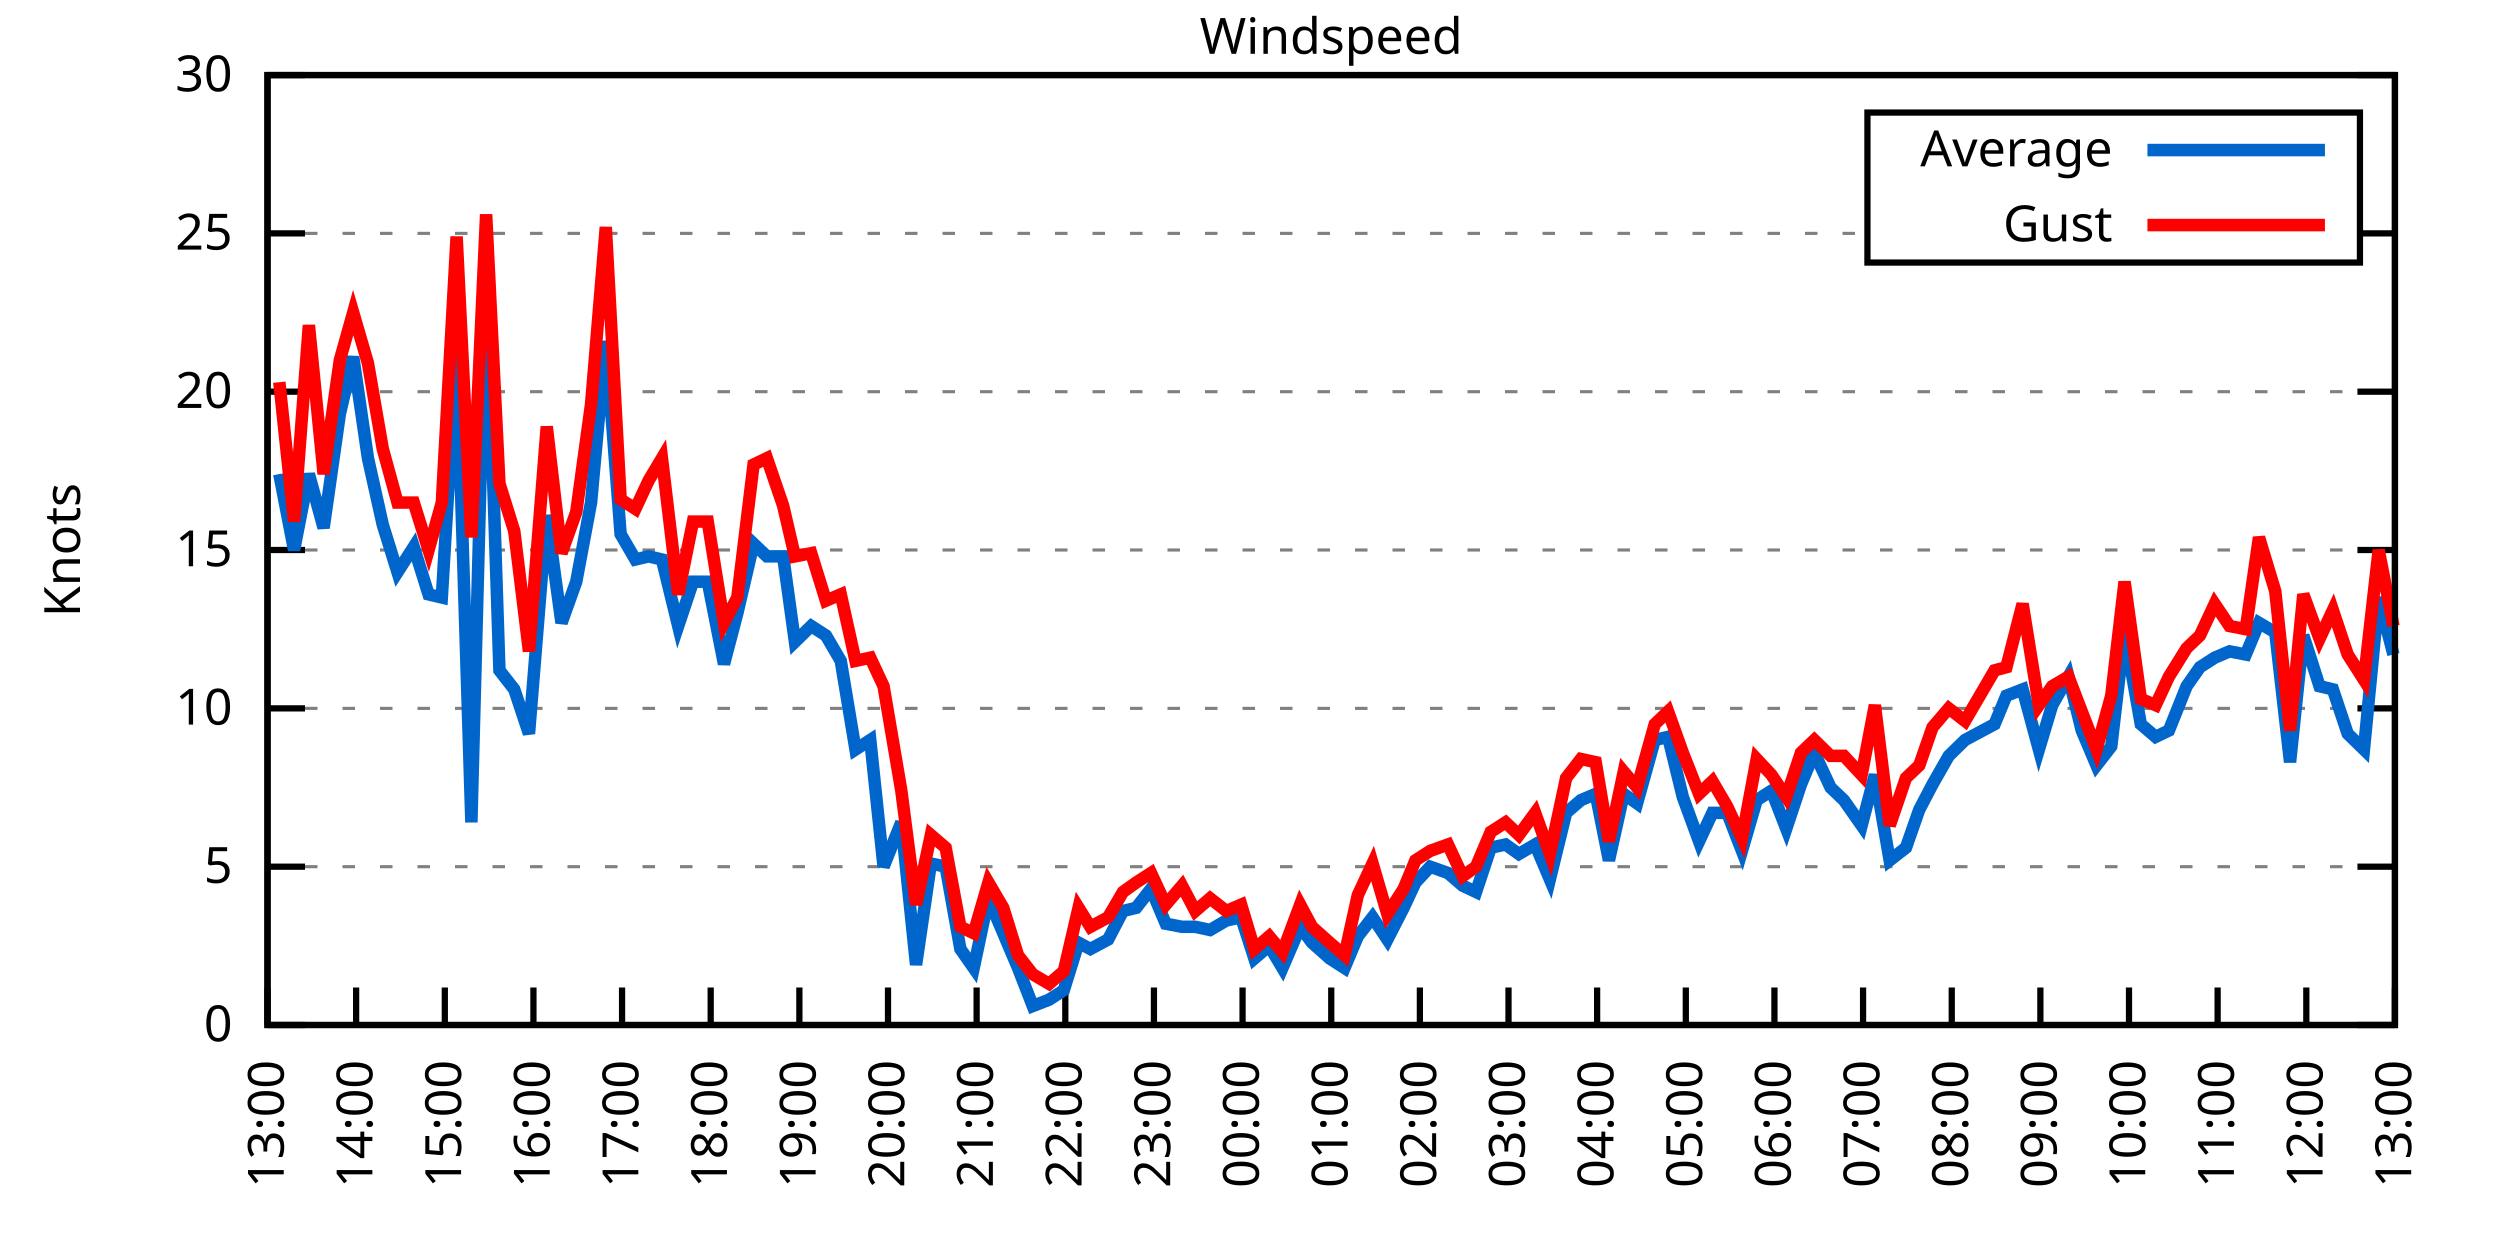
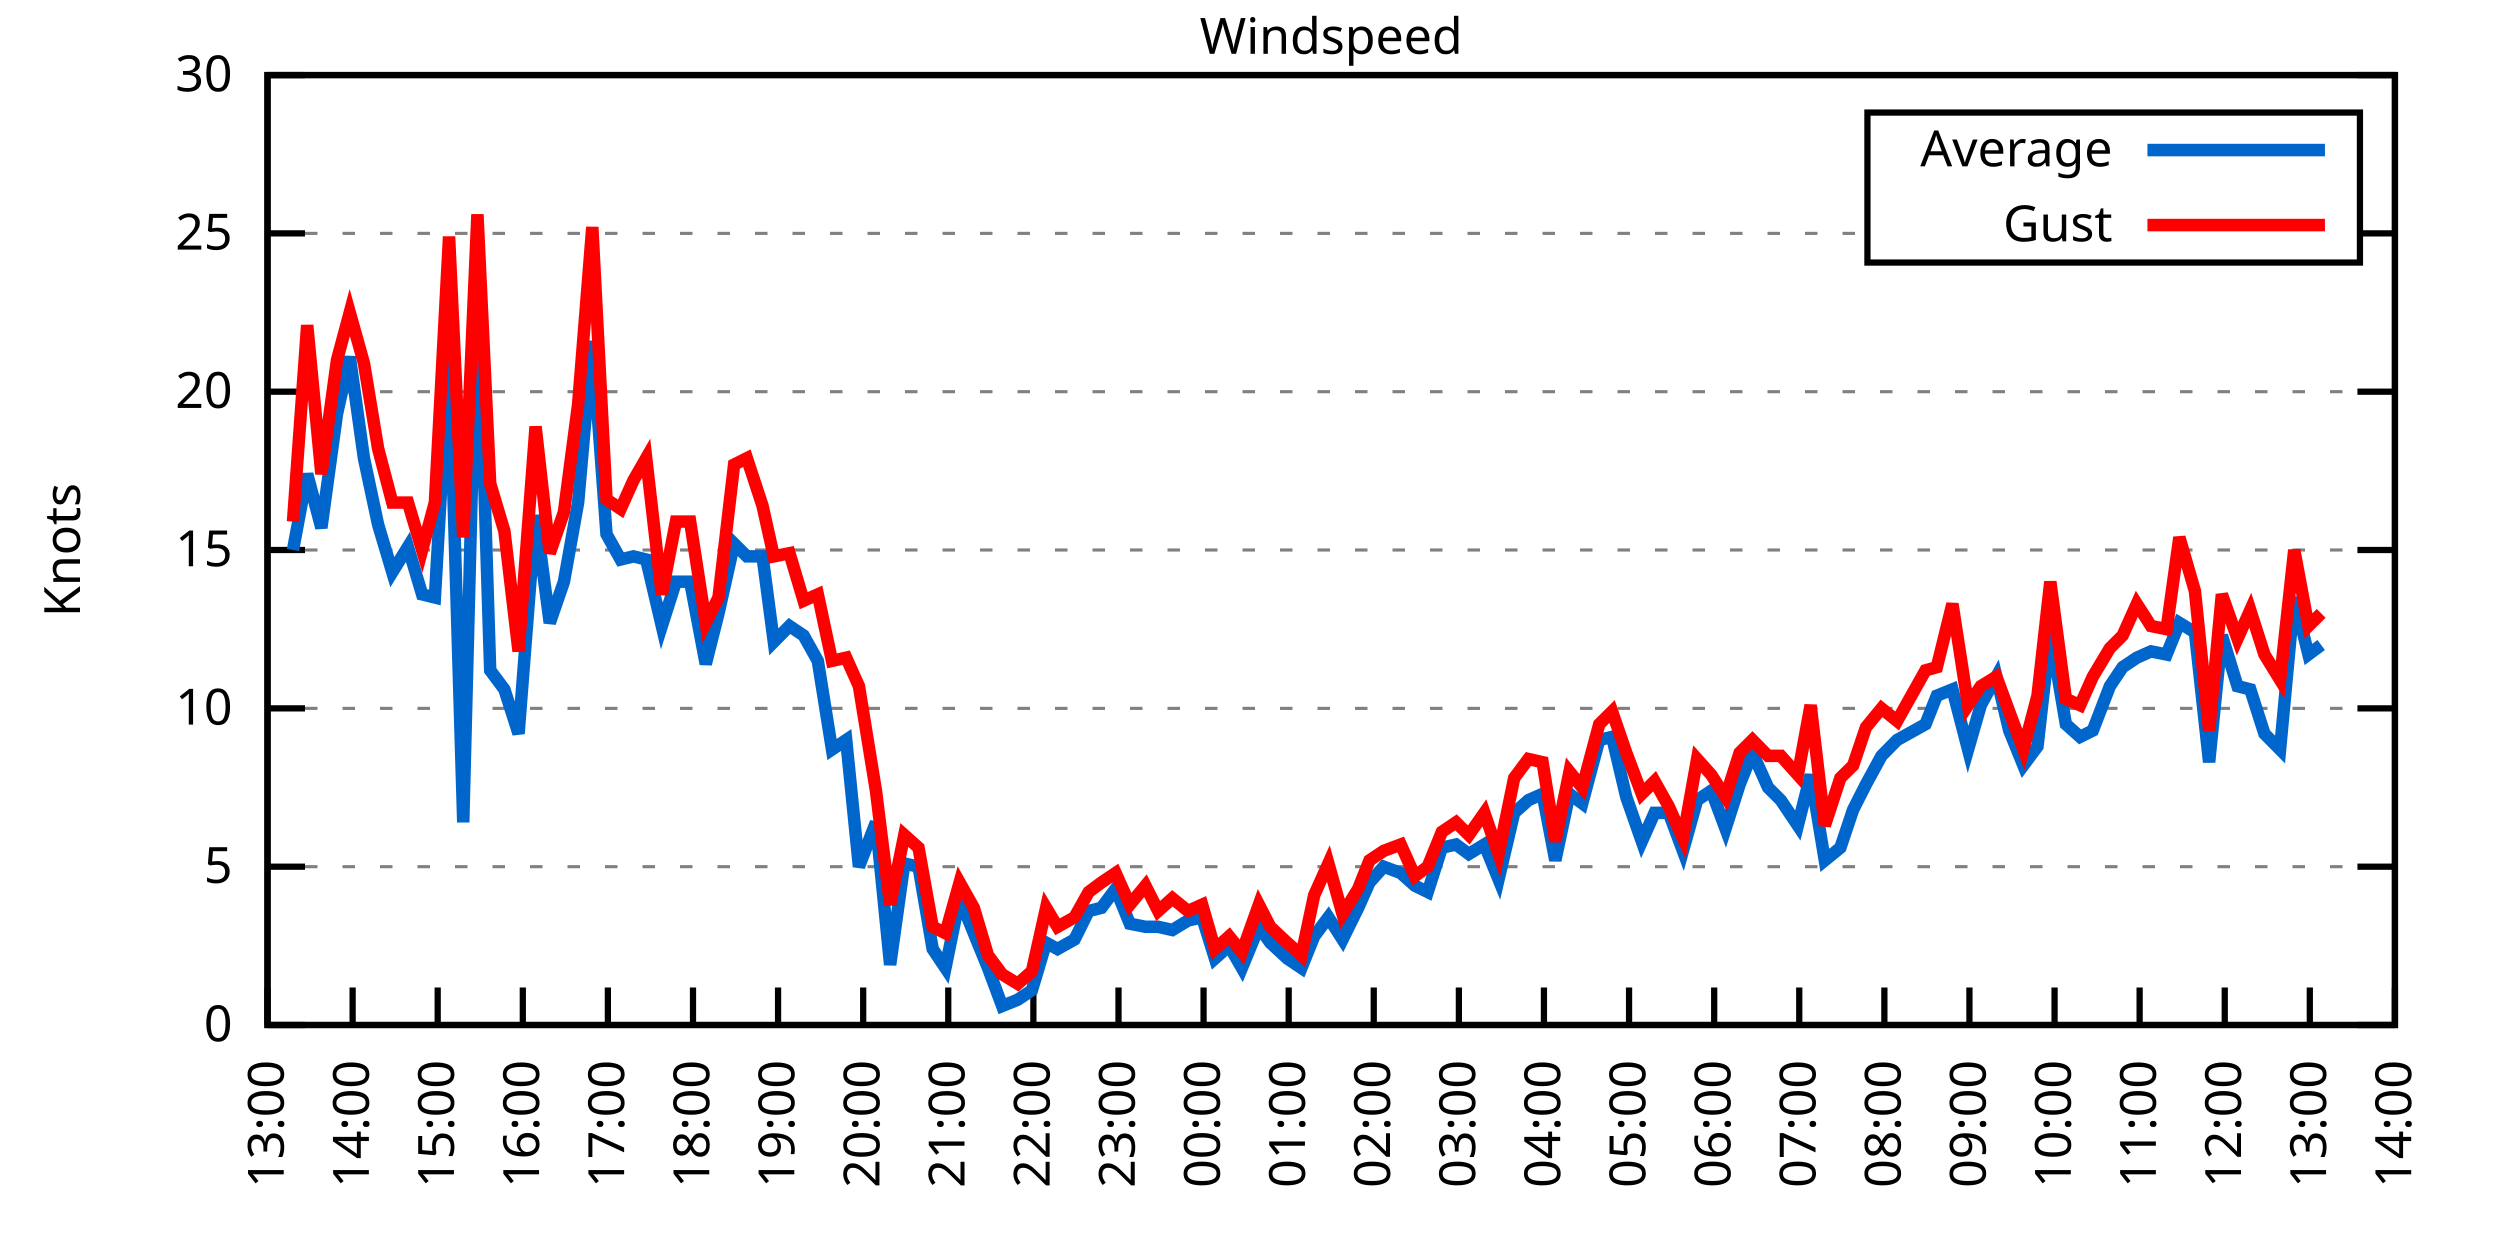
<svg xmlns="http://www.w3.org/2000/svg" xmlns:xlink="http://www.w3.org/1999/xlink" width="400" height="200" viewBox="0 0 400 200">
  <g id="gnuplot_canvas">
    <rect x="0" y="0" width="400" height="200" fill="none" />
    <defs>
      <circle id="gpDot" r="0.5" stroke-width="0.5" stroke="currentColor" />
      <path id="gpPt0" stroke-width="0.333" stroke="currentColor" d="M-1,0 h2 M0,-1 v2" />
      <path id="gpPt1" stroke-width="0.333" stroke="currentColor" d="M-1,-1 L1,1 M1,-1 L-1,1" />
      <path id="gpPt2" stroke-width="0.333" stroke="currentColor" d="M-1,0 L1,0 M0,-1 L0,1 M-1,-1 L1,1 M-1,1 L1,-1" />
      <rect id="gpPt3" stroke-width="0.333" stroke="currentColor" x="-1" y="-1" width="2" height="2" />
      <rect id="gpPt4" stroke-width="0.333" stroke="currentColor" fill="currentColor" x="-1" y="-1" width="2" height="2" />
      <circle id="gpPt5" stroke-width="0.333" stroke="currentColor" cx="0" cy="0" r="1" />
      <use xlink:href="#gpPt5" id="gpPt6" fill="currentColor" stroke="none" />
      <path id="gpPt7" stroke-width="0.333" stroke="currentColor" d="M0,-1.33 L-1.33,0.67 L1.33,0.67 z" />
      <use xlink:href="#gpPt7" id="gpPt8" fill="currentColor" stroke="none" />
      <use xlink:href="#gpPt7" id="gpPt9" stroke="currentColor" transform="rotate(180)" />
      <use xlink:href="#gpPt9" id="gpPt10" fill="currentColor" stroke="none" />
      <use xlink:href="#gpPt3" id="gpPt11" stroke="currentColor" transform="rotate(45)" />
      <use xlink:href="#gpPt11" id="gpPt12" fill="currentColor" stroke="none" />
      <path id="gpPt13" stroke-width="0.333" stroke="currentColor" d="M0,1.330 L1.265,0.411 L0.782,-1.067 L-0.782,-1.076 L-1.265,0.411 z" />
      <use xlink:href="#gpPt13" id="gpPt14" fill="currentColor" stroke="none" />
      <filter id="textbox" filterUnits="objectBoundingBox" x="0" y="0" height="1" width="1">
        <feFlood flood-color="white" flood-opacity="1" result="bgnd" />
        <feComposite in="SourceGraphic" in2="bgnd" operator="atop" />
      </filter>
      <filter id="greybox" filterUnits="objectBoundingBox" x="0" y="0" height="1" width="1">
        <feFlood flood-color="lightgrey" flood-opacity="1" result="grey" />
        <feComposite in="SourceGraphic" in2="grey" operator="atop" />
      </filter>
    </defs>
    <g fill="none" color="white" stroke="currentColor" stroke-width="1.00" stroke-linecap="butt" stroke-linejoin="miter">
</g>
    <g fill="none" color="black" stroke="currentColor" stroke-width="1.00" stroke-linecap="butt" stroke-linejoin="miter">
      <g stroke="none" shape-rendering="crispEdges">
        <polygon fill="rgb(255, 255, 255)" points="42.80,164.00 383.18,164.00 383.18,12.02 42.80,12.02 " />
      </g>
    </g>
    <g fill="none" color="black" stroke="currentColor" stroke-width="1.00" stroke-linecap="butt" stroke-linejoin="miter">
</g>
    <g fill="none" color="black" stroke="black" stroke-width="0.50" stroke-linecap="butt" stroke-linejoin="miter">
</g>
    <g fill="none" color="gray" stroke="currentColor" stroke-width="0.50" stroke-linecap="butt" stroke-linejoin="miter">
      <path stroke="gray" stroke-dasharray="2,4" class="gridline" d="M42.80,164.00 L383.19,164.00  " />
    </g>
    <g fill="none" color="gray" stroke="gray" stroke-width="1.00" stroke-linecap="butt" stroke-linejoin="miter">
</g>
    <g fill="none" color="black" stroke="currentColor" stroke-width="1.00" stroke-linecap="butt" stroke-linejoin="miter">
      <path stroke="black" d="M42.80,164.00 L48.80,164.00 M383.19,164.00 L377.19,164.00  " />
      <g transform="translate(37.20,166.60)" stroke="none" fill="black" font-family="Sans" font-size="8.00" text-anchor="end">
        <text>
          <tspan font-family="Sans"> 0</tspan>
        </text>
      </g>
    </g>
    <g fill="none" color="black" stroke="currentColor" stroke-width="1.00" stroke-linecap="butt" stroke-linejoin="miter">
</g>
    <g fill="none" color="black" stroke="black" stroke-width="0.50" stroke-linecap="butt" stroke-linejoin="miter">
</g>
    <g fill="none" color="gray" stroke="currentColor" stroke-width="0.50" stroke-linecap="butt" stroke-linejoin="miter">
      <path stroke="gray" stroke-dasharray="2,4" class="gridline" d="M42.80,138.67 L383.19,138.67  " />
    </g>
    <g fill="none" color="gray" stroke="gray" stroke-width="1.00" stroke-linecap="butt" stroke-linejoin="miter">
</g>
    <g fill="none" color="black" stroke="currentColor" stroke-width="1.00" stroke-linecap="butt" stroke-linejoin="miter">
      <path stroke="black" d="M42.80,138.67 L48.80,138.67 M383.19,138.67 L377.19,138.67  " />
      <g transform="translate(37.20,141.27)" stroke="none" fill="black" font-family="Sans" font-size="8.00" text-anchor="end">
        <text>
          <tspan font-family="Sans"> 5</tspan>
        </text>
      </g>
    </g>
    <g fill="none" color="black" stroke="currentColor" stroke-width="1.00" stroke-linecap="butt" stroke-linejoin="miter">
</g>
    <g fill="none" color="black" stroke="black" stroke-width="0.50" stroke-linecap="butt" stroke-linejoin="miter">
</g>
    <g fill="none" color="gray" stroke="currentColor" stroke-width="0.50" stroke-linecap="butt" stroke-linejoin="miter">
      <path stroke="gray" stroke-dasharray="2,4" class="gridline" d="M42.80,113.34 L383.19,113.34  " />
    </g>
    <g fill="none" color="gray" stroke="gray" stroke-width="1.00" stroke-linecap="butt" stroke-linejoin="miter">
</g>
    <g fill="none" color="black" stroke="currentColor" stroke-width="1.00" stroke-linecap="butt" stroke-linejoin="miter">
      <path stroke="black" d="M42.80,113.34 L48.80,113.34 M383.19,113.34 L377.19,113.34  " />
      <g transform="translate(37.20,115.94)" stroke="none" fill="black" font-family="Sans" font-size="8.00" text-anchor="end">
        <text>
          <tspan font-family="Sans"> 10</tspan>
        </text>
      </g>
    </g>
    <g fill="none" color="black" stroke="currentColor" stroke-width="1.00" stroke-linecap="butt" stroke-linejoin="miter">
</g>
    <g fill="none" color="black" stroke="black" stroke-width="0.50" stroke-linecap="butt" stroke-linejoin="miter">
</g>
    <g fill="none" color="gray" stroke="currentColor" stroke-width="0.50" stroke-linecap="butt" stroke-linejoin="miter">
      <path stroke="gray" stroke-dasharray="2,4" class="gridline" d="M42.80,88.00 L383.19,88.00  " />
    </g>
    <g fill="none" color="gray" stroke="gray" stroke-width="1.00" stroke-linecap="butt" stroke-linejoin="miter">
</g>
    <g fill="none" color="black" stroke="currentColor" stroke-width="1.00" stroke-linecap="butt" stroke-linejoin="miter">
      <path stroke="black" d="M42.80,88.00 L48.80,88.00 M383.19,88.00 L377.19,88.00  " />
      <g transform="translate(37.20,90.60)" stroke="none" fill="black" font-family="Sans" font-size="8.00" text-anchor="end">
        <text>
          <tspan font-family="Sans"> 15</tspan>
        </text>
      </g>
    </g>
    <g fill="none" color="black" stroke="currentColor" stroke-width="1.00" stroke-linecap="butt" stroke-linejoin="miter">
</g>
    <g fill="none" color="black" stroke="black" stroke-width="0.50" stroke-linecap="butt" stroke-linejoin="miter">
</g>
    <g fill="none" color="gray" stroke="currentColor" stroke-width="0.50" stroke-linecap="butt" stroke-linejoin="miter">
      <path stroke="gray" stroke-dasharray="2,4" class="gridline" d="M42.80,62.67 L383.19,62.67  " />
    </g>
    <g fill="none" color="gray" stroke="gray" stroke-width="1.00" stroke-linecap="butt" stroke-linejoin="miter">
</g>
    <g fill="none" color="black" stroke="currentColor" stroke-width="1.00" stroke-linecap="butt" stroke-linejoin="miter">
      <path stroke="black" d="M42.80,62.67 L48.80,62.67 M383.19,62.67 L377.19,62.67  " />
      <g transform="translate(37.20,65.27)" stroke="none" fill="black" font-family="Sans" font-size="8.00" text-anchor="end">
        <text>
          <tspan font-family="Sans"> 20</tspan>
        </text>
      </g>
    </g>
    <g fill="none" color="black" stroke="currentColor" stroke-width="1.00" stroke-linecap="butt" stroke-linejoin="miter">
</g>
    <g fill="none" color="black" stroke="black" stroke-width="0.50" stroke-linecap="butt" stroke-linejoin="miter">
</g>
    <g fill="none" color="gray" stroke="currentColor" stroke-width="0.50" stroke-linecap="butt" stroke-linejoin="miter">
      <path stroke="gray" stroke-dasharray="2,4" class="gridline" d="M42.80,37.34 L298.79,37.34 M377.59,37.34 L383.19,37.34  " />
    </g>
    <g fill="none" color="gray" stroke="gray" stroke-width="1.00" stroke-linecap="butt" stroke-linejoin="miter">
</g>
    <g fill="none" color="black" stroke="currentColor" stroke-width="1.00" stroke-linecap="butt" stroke-linejoin="miter">
      <path stroke="black" d="M42.80,37.34 L48.80,37.34 M383.19,37.34 L377.19,37.34  " />
      <g transform="translate(37.20,39.94)" stroke="none" fill="black" font-family="Sans" font-size="8.00" text-anchor="end">
        <text>
          <tspan font-family="Sans"> 25</tspan>
        </text>
      </g>
    </g>
    <g fill="none" color="black" stroke="currentColor" stroke-width="1.00" stroke-linecap="butt" stroke-linejoin="miter">
</g>
    <g fill="none" color="black" stroke="black" stroke-width="0.50" stroke-linecap="butt" stroke-linejoin="miter">
</g>
    <g fill="none" color="gray" stroke="currentColor" stroke-width="0.50" stroke-linecap="butt" stroke-linejoin="miter">
      <path stroke="gray" stroke-dasharray="2,4" class="gridline" d="M42.80,12.01 L383.19,12.01  " />
    </g>
    <g fill="none" color="gray" stroke="gray" stroke-width="1.00" stroke-linecap="butt" stroke-linejoin="miter">
</g>
    <g fill="none" color="black" stroke="currentColor" stroke-width="1.00" stroke-linecap="butt" stroke-linejoin="miter">
      <path stroke="black" d="M42.80,12.01 L48.80,12.01 M383.19,12.01 L377.19,12.01  " />
      <g transform="translate(37.20,14.61)" stroke="none" fill="black" font-family="Sans" font-size="8.00" text-anchor="end">
        <text>
          <tspan font-family="Sans"> 30</tspan>
        </text>
      </g>
    </g>
    <g fill="none" color="black" stroke="currentColor" stroke-width="1.00" stroke-linecap="butt" stroke-linejoin="miter">
      <path stroke="black" d="M42.80,164.00 L42.80,158.00  " />
      <g transform="translate(45.40,169.60) rotate(270.00)" stroke="none" fill="black" font-family="Sans" font-size="8.00" text-anchor="end">
        <text>
          <tspan font-family="Sans">13:00</tspan>
        </text>
      </g>
    </g>
    <g fill="none" color="black" stroke="currentColor" stroke-width="1.00" stroke-linecap="butt" stroke-linejoin="miter">
-       <path stroke="black" d="M56.98,164.00 L56.98,158.00  " />
-       <g transform="translate(59.58,169.60) rotate(270.00)" stroke="none" fill="black" font-family="Sans" font-size="8.00" text-anchor="end">
+       <path stroke="black" d="M56.42,164.00 L56.42,158.00  " />
+       <g transform="translate(59.02,169.60) rotate(270.00)" stroke="none" fill="black" font-family="Sans" font-size="8.00" text-anchor="end">
        <text>
          <tspan font-family="Sans">14:00</tspan>
        </text>
      </g>
    </g>
    <g fill="none" color="black" stroke="currentColor" stroke-width="1.00" stroke-linecap="butt" stroke-linejoin="miter">
-       <path stroke="black" d="M71.17,164.00 L71.17,158.00  " />
-       <g transform="translate(73.77,169.60) rotate(270.00)" stroke="none" fill="black" font-family="Sans" font-size="8.00" text-anchor="end">
+       <path stroke="black" d="M70.03,164.00 L70.03,158.00  " />
+       <g transform="translate(72.63,169.60) rotate(270.00)" stroke="none" fill="black" font-family="Sans" font-size="8.00" text-anchor="end">
        <text>
          <tspan font-family="Sans">15:00</tspan>
        </text>
      </g>
    </g>
    <g fill="none" color="black" stroke="currentColor" stroke-width="1.00" stroke-linecap="butt" stroke-linejoin="miter">
-       <path stroke="black" d="M85.35,164.00 L85.35,158.00  " />
-       <g transform="translate(87.95,169.60) rotate(270.00)" stroke="none" fill="black" font-family="Sans" font-size="8.00" text-anchor="end">
+       <path stroke="black" d="M83.65,164.00 L83.65,158.00  " />
+       <g transform="translate(86.25,169.60) rotate(270.00)" stroke="none" fill="black" font-family="Sans" font-size="8.00" text-anchor="end">
        <text>
          <tspan font-family="Sans">16:00</tspan>
        </text>
      </g>
    </g>
    <g fill="none" color="black" stroke="currentColor" stroke-width="1.00" stroke-linecap="butt" stroke-linejoin="miter">
-       <path stroke="black" d="M99.53,164.00 L99.53,158.00  " />
-       <g transform="translate(102.13,169.60) rotate(270.00)" stroke="none" fill="black" font-family="Sans" font-size="8.00" text-anchor="end">
+       <path stroke="black" d="M97.26,164.00 L97.26,158.00  " />
+       <g transform="translate(99.86,169.60) rotate(270.00)" stroke="none" fill="black" font-family="Sans" font-size="8.00" text-anchor="end">
        <text>
          <tspan font-family="Sans">17:00</tspan>
        </text>
      </g>
    </g>
    <g fill="none" color="black" stroke="currentColor" stroke-width="1.00" stroke-linecap="butt" stroke-linejoin="miter">
-       <path stroke="black" d="M113.71,164.00 L113.71,158.00  " />
-       <g transform="translate(116.31,169.60) rotate(270.00)" stroke="none" fill="black" font-family="Sans" font-size="8.00" text-anchor="end">
+       <path stroke="black" d="M110.88,164.00 L110.88,158.00  " />
+       <g transform="translate(113.48,169.60) rotate(270.00)" stroke="none" fill="black" font-family="Sans" font-size="8.00" text-anchor="end">
        <text>
          <tspan font-family="Sans">18:00</tspan>
        </text>
      </g>
    </g>
    <g fill="none" color="black" stroke="currentColor" stroke-width="1.00" stroke-linecap="butt" stroke-linejoin="miter">
-       <path stroke="black" d="M127.90,164.00 L127.90,158.00  " />
-       <g transform="translate(130.50,169.60) rotate(270.00)" stroke="none" fill="black" font-family="Sans" font-size="8.00" text-anchor="end">
+       <path stroke="black" d="M124.49,164.00 L124.49,158.00  " />
+       <g transform="translate(127.09,169.60) rotate(270.00)" stroke="none" fill="black" font-family="Sans" font-size="8.00" text-anchor="end">
        <text>
          <tspan font-family="Sans">19:00</tspan>
        </text>
      </g>
    </g>
    <g fill="none" color="black" stroke="currentColor" stroke-width="1.00" stroke-linecap="butt" stroke-linejoin="miter">
-       <path stroke="black" d="M142.08,164.00 L142.08,158.00  " />
-       <g transform="translate(144.68,169.60) rotate(270.00)" stroke="none" fill="black" font-family="Sans" font-size="8.00" text-anchor="end">
+       <path stroke="black" d="M138.11,164.00 L138.11,158.00  " />
+       <g transform="translate(140.71,169.60) rotate(270.00)" stroke="none" fill="black" font-family="Sans" font-size="8.00" text-anchor="end">
        <text>
          <tspan font-family="Sans">20:00</tspan>
        </text>
      </g>
    </g>
    <g fill="none" color="black" stroke="currentColor" stroke-width="1.00" stroke-linecap="butt" stroke-linejoin="miter">
-       <path stroke="black" d="M156.26,164.00 L156.26,158.00  " />
-       <g transform="translate(158.86,169.60) rotate(270.00)" stroke="none" fill="black" font-family="Sans" font-size="8.00" text-anchor="end">
+       <path stroke="black" d="M151.72,164.00 L151.72,158.00  " />
+       <g transform="translate(154.32,169.60) rotate(270.00)" stroke="none" fill="black" font-family="Sans" font-size="8.00" text-anchor="end">
        <text>
          <tspan font-family="Sans">21:00</tspan>
        </text>
      </g>
    </g>
    <g fill="none" color="black" stroke="currentColor" stroke-width="1.00" stroke-linecap="butt" stroke-linejoin="miter">
-       <path stroke="black" d="M170.45,164.00 L170.45,158.00  " />
-       <g transform="translate(173.05,169.60) rotate(270.00)" stroke="none" fill="black" font-family="Sans" font-size="8.00" text-anchor="end">
+       <path stroke="black" d="M165.34,164.00 L165.34,158.00  " />
+       <g transform="translate(167.94,169.60) rotate(270.00)" stroke="none" fill="black" font-family="Sans" font-size="8.00" text-anchor="end">
        <text>
          <tspan font-family="Sans">22:00</tspan>
        </text>
      </g>
    </g>
    <g fill="none" color="black" stroke="currentColor" stroke-width="1.00" stroke-linecap="butt" stroke-linejoin="miter">
-       <path stroke="black" d="M184.63,164.00 L184.63,158.00  " />
-       <g transform="translate(187.23,169.60) rotate(270.00)" stroke="none" fill="black" font-family="Sans" font-size="8.00" text-anchor="end">
+       <path stroke="black" d="M178.96,164.00 L178.96,158.00  " />
+       <g transform="translate(181.56,169.60) rotate(270.00)" stroke="none" fill="black" font-family="Sans" font-size="8.00" text-anchor="end">
        <text>
          <tspan font-family="Sans">23:00</tspan>
        </text>
      </g>
    </g>
    <g fill="none" color="black" stroke="currentColor" stroke-width="1.00" stroke-linecap="butt" stroke-linejoin="miter">
-       <path stroke="black" d="M198.81,164.00 L198.81,158.00  " />
-       <g transform="translate(201.41,169.60) rotate(270.00)" stroke="none" fill="black" font-family="Sans" font-size="8.00" text-anchor="end">
+       <path stroke="black" d="M192.57,164.00 L192.57,158.00  " />
+       <g transform="translate(195.17,169.60) rotate(270.00)" stroke="none" fill="black" font-family="Sans" font-size="8.00" text-anchor="end">
        <text>
          <tspan font-family="Sans">00:00</tspan>
        </text>
      </g>
    </g>
    <g fill="none" color="black" stroke="currentColor" stroke-width="1.00" stroke-linecap="butt" stroke-linejoin="miter">
-       <path stroke="black" d="M213.00,164.00 L213.00,158.00  " />
-       <g transform="translate(215.60,169.60) rotate(270.00)" stroke="none" fill="black" font-family="Sans" font-size="8.00" text-anchor="end">
+       <path stroke="black" d="M206.19,164.00 L206.19,158.00  " />
+       <g transform="translate(208.79,169.60) rotate(270.00)" stroke="none" fill="black" font-family="Sans" font-size="8.00" text-anchor="end">
        <text>
          <tspan font-family="Sans">01:00</tspan>
        </text>
      </g>
    </g>
    <g fill="none" color="black" stroke="currentColor" stroke-width="1.00" stroke-linecap="butt" stroke-linejoin="miter">
-       <path stroke="black" d="M227.18,164.00 L227.18,158.00  " />
-       <g transform="translate(229.78,169.60) rotate(270.00)" stroke="none" fill="black" font-family="Sans" font-size="8.00" text-anchor="end">
+       <path stroke="black" d="M219.80,164.00 L219.80,158.00  " />
+       <g transform="translate(222.40,169.60) rotate(270.00)" stroke="none" fill="black" font-family="Sans" font-size="8.00" text-anchor="end">
        <text>
          <tspan font-family="Sans">02:00</tspan>
        </text>
      </g>
    </g>
    <g fill="none" color="black" stroke="currentColor" stroke-width="1.00" stroke-linecap="butt" stroke-linejoin="miter">
-       <path stroke="black" d="M241.36,164.00 L241.36,158.00  " />
-       <g transform="translate(243.96,169.60) rotate(270.00)" stroke="none" fill="black" font-family="Sans" font-size="8.00" text-anchor="end">
+       <path stroke="black" d="M233.42,164.00 L233.42,158.00  " />
+       <g transform="translate(236.02,169.60) rotate(270.00)" stroke="none" fill="black" font-family="Sans" font-size="8.00" text-anchor="end">
        <text>
          <tspan font-family="Sans">03:00</tspan>
        </text>
      </g>
    </g>
    <g fill="none" color="black" stroke="currentColor" stroke-width="1.00" stroke-linecap="butt" stroke-linejoin="miter">
-       <path stroke="black" d="M255.54,164.00 L255.54,158.00  " />
-       <g transform="translate(258.14,169.60) rotate(270.00)" stroke="none" fill="black" font-family="Sans" font-size="8.00" text-anchor="end">
+       <path stroke="black" d="M247.03,164.00 L247.03,158.00  " />
+       <g transform="translate(249.63,169.60) rotate(270.00)" stroke="none" fill="black" font-family="Sans" font-size="8.00" text-anchor="end">
        <text>
          <tspan font-family="Sans">04:00</tspan>
        </text>
      </g>
    </g>
    <g fill="none" color="black" stroke="currentColor" stroke-width="1.00" stroke-linecap="butt" stroke-linejoin="miter">
-       <path stroke="black" d="M269.73,164.00 L269.73,158.00  " />
-       <g transform="translate(272.33,169.60) rotate(270.00)" stroke="none" fill="black" font-family="Sans" font-size="8.00" text-anchor="end">
+       <path stroke="black" d="M260.65,164.00 L260.65,158.00  " />
+       <g transform="translate(263.25,169.60) rotate(270.00)" stroke="none" fill="black" font-family="Sans" font-size="8.00" text-anchor="end">
        <text>
          <tspan font-family="Sans">05:00</tspan>
        </text>
      </g>
    </g>
    <g fill="none" color="black" stroke="currentColor" stroke-width="1.00" stroke-linecap="butt" stroke-linejoin="miter">
-       <path stroke="black" d="M283.91,164.00 L283.91,158.00  " />
-       <g transform="translate(286.51,169.60) rotate(270.00)" stroke="none" fill="black" font-family="Sans" font-size="8.00" text-anchor="end">
+       <path stroke="black" d="M274.27,164.00 L274.27,158.00  " />
+       <g transform="translate(276.87,169.60) rotate(270.00)" stroke="none" fill="black" font-family="Sans" font-size="8.00" text-anchor="end">
        <text>
          <tspan font-family="Sans">06:00</tspan>
        </text>
      </g>
    </g>
    <g fill="none" color="black" stroke="currentColor" stroke-width="1.00" stroke-linecap="butt" stroke-linejoin="miter">
-       <path stroke="black" d="M298.09,164.00 L298.09,158.00  " />
-       <g transform="translate(300.69,169.60) rotate(270.00)" stroke="none" fill="black" font-family="Sans" font-size="8.00" text-anchor="end">
+       <path stroke="black" d="M287.88,164.00 L287.88,158.00  " />
+       <g transform="translate(290.48,169.60) rotate(270.00)" stroke="none" fill="black" font-family="Sans" font-size="8.00" text-anchor="end">
        <text>
          <tspan font-family="Sans">07:00</tspan>
        </text>
      </g>
    </g>
    <g fill="none" color="black" stroke="currentColor" stroke-width="1.00" stroke-linecap="butt" stroke-linejoin="miter">
-       <path stroke="black" d="M312.28,164.00 L312.28,158.00  " />
-       <g transform="translate(314.88,169.60) rotate(270.00)" stroke="none" fill="black" font-family="Sans" font-size="8.00" text-anchor="end">
+       <path stroke="black" d="M301.50,164.00 L301.50,158.00  " />
+       <g transform="translate(304.10,169.60) rotate(270.00)" stroke="none" fill="black" font-family="Sans" font-size="8.00" text-anchor="end">
        <text>
          <tspan font-family="Sans">08:00</tspan>
        </text>
      </g>
    </g>
    <g fill="none" color="black" stroke="currentColor" stroke-width="1.00" stroke-linecap="butt" stroke-linejoin="miter">
-       <path stroke="black" d="M326.46,164.00 L326.46,158.00  " />
-       <g transform="translate(329.06,169.60) rotate(270.00)" stroke="none" fill="black" font-family="Sans" font-size="8.00" text-anchor="end">
+       <path stroke="black" d="M315.11,164.00 L315.11,158.00  " />
+       <g transform="translate(317.71,169.60) rotate(270.00)" stroke="none" fill="black" font-family="Sans" font-size="8.00" text-anchor="end">
        <text>
          <tspan font-family="Sans">09:00</tspan>
        </text>
      </g>
    </g>
    <g fill="none" color="black" stroke="currentColor" stroke-width="1.00" stroke-linecap="butt" stroke-linejoin="miter">
-       <path stroke="black" d="M340.64,164.00 L340.64,158.00  " />
-       <g transform="translate(343.24,169.60) rotate(270.00)" stroke="none" fill="black" font-family="Sans" font-size="8.00" text-anchor="end">
+       <path stroke="black" d="M328.73,164.00 L328.73,158.00  " />
+       <g transform="translate(331.33,169.60) rotate(270.00)" stroke="none" fill="black" font-family="Sans" font-size="8.00" text-anchor="end">
        <text>
          <tspan font-family="Sans">10:00</tspan>
        </text>
      </g>
    </g>
    <g fill="none" color="black" stroke="currentColor" stroke-width="1.00" stroke-linecap="butt" stroke-linejoin="miter">
-       <path stroke="black" d="M354.82,164.00 L354.82,158.00  " />
-       <g transform="translate(357.42,169.60) rotate(270.00)" stroke="none" fill="black" font-family="Sans" font-size="8.00" text-anchor="end">
+       <path stroke="black" d="M342.34,164.00 L342.34,158.00  " />
+       <g transform="translate(344.94,169.60) rotate(270.00)" stroke="none" fill="black" font-family="Sans" font-size="8.00" text-anchor="end">
        <text>
          <tspan font-family="Sans">11:00</tspan>
        </text>
      </g>
    </g>
    <g fill="none" color="black" stroke="currentColor" stroke-width="1.00" stroke-linecap="butt" stroke-linejoin="miter">
-       <path stroke="black" d="M369.01,164.00 L369.01,158.00  " />
-       <g transform="translate(371.61,169.60) rotate(270.00)" stroke="none" fill="black" font-family="Sans" font-size="8.00" text-anchor="end">
+       <path stroke="black" d="M355.96,164.00 L355.96,158.00  " />
+       <g transform="translate(358.56,169.60) rotate(270.00)" stroke="none" fill="black" font-family="Sans" font-size="8.00" text-anchor="end">
        <text>
          <tspan font-family="Sans">12:00</tspan>
+         </text>
+       </g>
+     </g>
+     <g fill="none" color="black" stroke="currentColor" stroke-width="1.00" stroke-linecap="butt" stroke-linejoin="miter">
+       <path stroke="black" d="M369.57,164.00 L369.57,158.00  " />
+       <g transform="translate(372.17,169.60) rotate(270.00)" stroke="none" fill="black" font-family="Sans" font-size="8.00" text-anchor="end">
+         <text>
+           <tspan font-family="Sans">13:00</tspan>
        </text>
      </g>
    </g>
    <g fill="none" color="black" stroke="currentColor" stroke-width="1.00" stroke-linecap="butt" stroke-linejoin="miter">
      <path stroke="black" d="M383.19,164.00 L383.19,158.00  " />
      <g transform="translate(385.79,169.60) rotate(270.00)" stroke="none" fill="black" font-family="Sans" font-size="8.00" text-anchor="end">
        <text>
-           <tspan font-family="Sans">13:00</tspan>
+           <tspan font-family="Sans">14:00</tspan>
        </text>
      </g>
    </g>
    <g fill="none" color="black" stroke="currentColor" stroke-width="1.00" stroke-linecap="butt" stroke-linejoin="miter">
</g>
    <g fill="none" color="black" stroke="currentColor" stroke-width="1.00" stroke-linecap="butt" stroke-linejoin="miter">
      <path stroke="black" d="M42.80,12.01 L42.80,164.00 L383.19,164.00 L383.19,12.01 L42.80,12.01 Z  " />
    </g>
    <g fill="none" color="black" stroke="currentColor" stroke-width="1.00" stroke-linecap="butt" stroke-linejoin="miter">
</g>
    <g fill="none" color="black" stroke="currentColor" stroke-width="1.00" stroke-linecap="butt" stroke-linejoin="miter">
      <path stroke="black" d="M298.79,42.01 L298.79,18.01 L377.59,18.01 L377.59,42.01 L298.79,42.01 Z  " />
    </g>
    <g id="Windspeed_plot_1">
      <g fill="none" color="white" stroke="black" stroke-width="2.00" stroke-linecap="butt" stroke-linejoin="miter">
</g>
      <g fill="none" color="black" stroke="currentColor" stroke-width="2.00" stroke-linecap="butt" stroke-linejoin="miter">
        <g transform="translate(337.99,26.61)" stroke="none" fill="black" font-family="Sans" font-size="8.00" text-anchor="end">
          <text>
            <tspan font-family="Sans">Average</tspan>
          </text>
        </g>
      </g>
      <g fill="none" color="black" stroke="currentColor" stroke-width="2.00" stroke-linecap="butt" stroke-linejoin="miter">
-         <path stroke="rgb(  0, 102, 204)" d="M343.59,24.01 L371.99,24.01 M44.69,75.85 L47.05,88.00 L49.42,75.85 L51.78,84.46 L54.38,66.22 L56.51,57.10   L58.87,73.31 L61.24,83.95 L63.60,91.55 L66.20,87.50 L68.57,95.10 L70.69,95.60 L73.06,56.09 L75.42,131.58   L77.78,42.91 L79.91,107.26 L82.28,110.30 L84.64,117.39 L87.48,82.43 L89.84,99.66 L92.20,93.07 L94.57,80.41   L96.93,54.57 L99.30,85.47 L101.66,89.52 L103.79,89.02 L105.91,89.52 L108.51,100.16 L110.88,93.07 L113.24,93.07   L115.84,106.24 L117.97,98.14 L120.57,86.99 L122.70,89.02 L125.30,89.02 L127.19,102.70 L129.79,100.16 L132.15,101.68   L134.52,105.74 L136.88,119.92 L139.24,118.40 L141.37,138.67 L144.21,131.58 L146.57,154.37 L148.94,138.16 L151.30,138.67   L153.66,151.84 L155.79,154.88 L158.15,143.73 L160.52,149.31 L162.88,154.88 L165.25,160.96 L167.85,159.95 L170.21,158.43   L172.57,150.83 L174.46,151.84 L177.30,150.32 L179.67,145.76 L181.79,145.25 L184.16,142.21 L186.52,147.79 L189.12,148.29   L191.25,148.29 L193.61,148.80 L196.21,147.28 L198.58,146.77 L200.70,153.36 L203.07,151.33 L205.19,154.88 L208.03,148.29   L209.92,150.83 L212.76,153.36 L215.12,154.88 L217.25,149.81 L219.61,146.77 L221.98,150.32 L224.58,145.25 L226.47,141.20   L228.83,138.67 L231.67,139.68 L234.03,141.71 L236.16,142.72 L238.52,135.63 L240.89,135.12 L243.02,136.64 L245.62,135.12   L247.98,140.69 L250.58,130.06 L252.94,128.03 L255.31,127.02 L257.43,137.66 L259.80,127.02 L261.93,128.54 L264.76,118.40   L266.89,117.90 L269.25,127.52 L271.85,134.62 L273.98,130.06 L276.35,130.06 L278.71,136.14 L281.07,128.03 L283.44,126.51   L285.80,132.59 L288.16,125.50 L290.29,120.43 L292.89,126.00 L295.02,128.03 L297.86,132.08 L299.98,123.98 L302.35,137.66   L304.95,135.63 L307.08,129.55 L309.20,125.50 L311.80,120.94 L314.40,118.40 L319.13,115.87 L321.02,111.31 L323.62,110.30   L326.22,119.92 L328.35,112.83 L330.95,108.27 L333.08,116.88 L335.44,122.46 L337.80,119.42 L339.93,101.18 L342.53,115.87   L344.90,117.90 L347.02,116.88 L349.86,109.79 L351.99,106.75 L354.35,105.23 L356.72,104.22 L359.32,104.72 L361.44,99.66   L364.04,101.18 L366.41,121.95 L368.53,101.68 L371.13,109.79 L373.26,110.30 L375.63,117.39 L378.23,119.92 L380.59,95.60   L382.95,104.72  " />
+         <path stroke="rgb(  0, 102, 204)" d="M343.59,24.01 L371.99,24.01 M46.88,88.00 L49.15,75.85 L51.42,84.46 L53.92,66.22 L55.96,57.10 L58.23,73.31   L60.50,83.95 L62.77,91.55 L65.27,87.50 L67.54,95.10 L69.58,95.60 L71.85,56.09 L74.12,131.58 L76.39,42.91   L78.43,107.26 L80.70,110.30 L82.97,117.39 L85.69,82.43 L87.96,99.66 L90.23,93.07 L92.50,80.41 L94.77,54.57   L97.04,85.47 L99.30,89.52 L101.35,89.02 L103.39,89.52 L105.89,100.16 L108.15,93.07 L110.42,93.07 L112.92,106.24   L114.96,98.14 L117.46,86.99 L119.50,89.02 L122.00,89.02 L123.81,102.70 L126.31,100.16 L128.58,101.68 L130.85,105.74   L133.12,119.92 L135.39,118.40 L137.43,138.67 L140.15,131.58 L142.42,154.37 L144.69,138.16 L146.96,138.67 L149.23,151.84   L151.27,154.88 L153.54,143.73 L155.81,149.31 L158.08,154.88 L160.35,160.96 L162.84,159.95 L165.11,158.43 L167.38,150.83   L169.20,151.84 L171.92,150.32 L174.19,145.76 L176.23,145.25 L178.50,142.21 L180.77,147.79 L183.27,148.29 L185.31,148.29   L187.58,148.80 L190.08,147.28 L192.34,146.77 L194.39,153.36 L196.66,151.33 L198.70,154.88 L201.42,148.29 L203.24,150.83   L205.96,153.36 L208.23,154.88 L210.27,149.81 L212.54,146.77 L214.81,150.32 L217.31,145.25 L219.12,141.20 L221.39,138.67   L224.11,139.68 L226.38,141.71 L228.43,142.72 L230.70,135.63 L232.96,135.12 L235.01,136.64 L237.50,135.12 L239.77,140.69   L242.27,130.06 L244.54,128.03 L246.81,127.02 L248.85,137.66 L251.12,127.02 L253.16,128.54 L255.88,118.40 L257.93,117.90   L260.20,127.52 L262.69,134.62 L264.73,130.06 L267.00,130.06 L269.27,136.14 L271.54,128.03 L273.81,126.51 L276.08,132.59   L278.35,125.50 L280.39,120.43 L282.89,126.00 L284.93,128.03 L287.65,132.08 L289.70,123.98 L291.97,137.66 L294.46,135.63   L296.50,129.55 L298.55,125.50 L301.04,120.94 L303.54,118.40 L308.08,115.87 L309.89,111.31 L312.39,110.30 L314.89,119.92   L316.93,112.83 L319.42,108.27 L321.47,116.88 L323.74,122.46 L326.00,119.42 L328.05,101.18 L330.54,115.87 L332.81,117.90   L334.85,116.88 L337.58,109.79 L339.62,106.75 L341.89,105.23 L344.16,104.22 L346.65,104.72 L348.70,99.66 L351.19,101.18   L353.46,121.95 L355.50,101.68 L358.00,109.79 L360.04,110.30 L362.31,117.39 L364.81,119.92 L367.08,95.60 L369.35,104.72   L371.39,103.20  " />
      </g>
    </g>
    <g id="Windspeed_plot_2">
      <g fill="none" color="black" stroke="currentColor" stroke-width="2.00" stroke-linecap="butt" stroke-linejoin="miter">
        <g transform="translate(337.99,38.61)" stroke="none" fill="black" font-family="Sans" font-size="8.00" text-anchor="end">
          <text>
            <tspan font-family="Sans">Gust</tspan>
          </text>
        </g>
      </g>
      <g fill="none" color="black" stroke="currentColor" stroke-width="2.00" stroke-linecap="butt" stroke-linejoin="miter">
-         <path stroke="rgb(255,   0,   0)" d="M343.59,36.01 L371.99,36.01 M44.69,61.15 L47.05,83.45 L49.42,52.03 L51.78,75.85 L54.38,57.61 L56.51,50.01   L58.87,58.11 L61.24,71.79 L63.60,80.41 L66.20,80.41 L68.57,88.00 L70.69,80.41 L73.06,37.85 L75.42,85.98   L77.78,34.30 L79.91,77.37 L82.28,84.97 L84.64,104.22 L87.48,68.25 L89.84,88.51 L92.20,81.93 L94.57,64.70   L96.93,36.33 L99.30,79.90 L101.66,81.42 L103.79,76.86 L105.91,73.31 L108.51,95.10 L110.88,83.45 L113.24,83.45   L115.84,99.66 L117.97,95.60 L120.57,74.33 L122.70,73.31 L125.30,80.91 L127.19,89.02 L129.79,88.51 L132.15,96.11   L134.52,95.10 L136.88,105.74 L139.24,105.23 L141.37,109.79 L144.21,126.51 L146.57,144.75 L148.94,133.60 L151.30,135.63   L153.66,148.29 L155.79,149.31 L158.15,141.20 L160.52,145.25 L162.88,152.85 L165.25,155.89 L167.85,157.41 L170.21,155.39   L172.57,145.25 L174.46,148.29 L177.30,146.77 L179.67,142.72 L181.79,141.20 L184.16,139.68 L186.52,144.75 L189.12,141.71   L191.25,145.76 L193.61,143.73 L196.21,145.76 L198.58,144.75 L200.70,151.84 L203.07,149.81 L205.19,152.35 L208.03,144.75   L209.92,148.29 L212.76,150.83 L215.12,152.85 L217.25,143.23 L219.61,138.16 L221.98,146.27 L224.58,142.21 L226.47,137.66   L228.83,136.14 L231.67,135.12 L234.03,140.19 L236.16,138.67 L238.52,133.10 L240.89,131.58 L243.02,133.60 L245.62,130.06   L247.98,136.64 L250.58,124.48 L252.94,121.44 L255.31,121.95 L257.43,134.62 L259.80,123.47 L261.93,126.00 L264.76,115.87   L266.89,113.84 L269.25,120.43 L271.85,127.02 L273.98,124.99 L276.35,129.04 L278.71,134.11 L281.07,121.44 L283.44,123.98   L285.80,127.52 L288.16,120.43 L290.29,118.40 L292.89,120.94 L295.02,120.94 L297.86,123.98 L299.98,112.83 L302.35,132.08   L304.95,124.48 L307.08,122.46 L309.20,116.38 L311.80,113.34 L314.40,115.36 L319.13,107.26 L321.02,106.75 L323.62,96.62   L326.22,112.83 L328.35,109.79 L330.95,108.27 L333.08,113.84 L335.44,119.92 L337.80,111.31 L339.93,93.07 L342.53,111.82   L344.90,112.83 L347.02,108.27 L349.86,103.71 L351.99,101.68 L354.35,96.62 L356.72,100.16 L359.32,100.67 L361.44,85.98   L364.04,94.59 L366.41,116.88 L368.53,95.10 L371.13,102.19 L373.26,97.63 L375.63,104.72 L378.23,108.78 L380.59,88.00   L382.95,100.16  " />
+         <path stroke="rgb(255,   0,   0)" d="M343.59,36.01 L371.99,36.01 M46.88,83.45 L49.15,52.03 L51.42,75.85 L53.92,57.61 L55.96,50.01 L58.23,58.11   L60.50,71.79 L62.77,80.41 L65.27,80.41 L67.54,88.00 L69.58,80.41 L71.85,37.85 L74.12,85.98 L76.39,34.30   L78.43,77.37 L80.70,84.97 L82.97,104.22 L85.69,68.25 L87.96,88.51 L90.23,81.93 L92.50,64.70 L94.77,36.33   L97.04,79.90 L99.30,81.42 L101.35,76.86 L103.39,73.31 L105.89,95.10 L108.15,83.45 L110.42,83.45 L112.92,99.66   L114.96,95.60 L117.46,74.33 L119.50,73.31 L122.00,80.91 L123.81,89.02 L126.31,88.51 L128.58,96.11 L130.85,95.10   L133.12,105.74 L135.39,105.23 L137.43,109.79 L140.15,126.51 L142.42,144.75 L144.69,133.60 L146.96,135.63 L149.23,148.29   L151.27,149.31 L153.54,141.20 L155.81,145.25 L158.08,152.85 L160.35,155.89 L162.84,157.41 L165.11,155.39 L167.38,145.25   L169.20,148.29 L171.92,146.77 L174.19,142.72 L176.23,141.20 L178.50,139.68 L180.77,144.75 L183.27,141.71 L185.31,145.76   L187.58,143.73 L190.08,145.76 L192.34,144.75 L194.39,151.84 L196.66,149.81 L198.70,152.35 L201.42,144.75 L203.24,148.29   L205.96,150.83 L208.23,152.85 L210.27,143.23 L212.54,138.16 L214.81,146.27 L217.31,142.21 L219.12,137.66 L221.39,136.14   L224.11,135.12 L226.38,140.19 L228.43,138.67 L230.70,133.10 L232.96,131.58 L235.01,133.60 L237.50,130.06 L239.77,136.64   L242.27,124.48 L244.54,121.44 L246.81,121.95 L248.85,134.62 L251.12,123.47 L253.16,126.00 L255.88,115.87 L257.93,113.84   L260.20,120.43 L262.69,127.02 L264.73,124.99 L267.00,129.04 L269.27,134.11 L271.54,121.44 L273.81,123.98 L276.08,127.52   L278.35,120.43 L280.39,118.40 L282.89,120.94 L284.93,120.94 L287.65,123.98 L289.70,112.83 L291.97,132.08 L294.46,124.48   L296.50,122.46 L298.55,116.38 L301.04,113.34 L303.54,115.36 L308.08,107.26 L309.89,106.75 L312.39,96.62 L314.89,112.83   L316.93,109.79 L319.42,108.27 L321.47,113.84 L323.74,119.92 L326.00,111.31 L328.05,93.07 L330.54,111.82 L332.81,112.83   L334.85,108.27 L337.58,103.71 L339.62,101.68 L341.89,96.62 L344.16,100.16 L346.65,100.67 L348.70,85.98 L351.19,94.59   L353.46,116.88 L355.50,95.10 L358.00,102.19 L360.04,97.63 L362.31,104.72 L364.81,108.78 L367.08,88.00 L369.35,100.16   L371.39,98.14  " />
      </g>
    </g>
    <g fill="none" color="black" stroke="currentColor" stroke-width="2.00" stroke-linecap="butt" stroke-linejoin="miter">
</g>
    <g fill="none" color="black" stroke="black" stroke-width="1.00" stroke-linecap="butt" stroke-linejoin="miter">
</g>
    <g fill="none" color="black" stroke="currentColor" stroke-width="1.00" stroke-linecap="butt" stroke-linejoin="miter">
      <path stroke="black" d="M42.80,12.01 L42.80,164.00 L383.19,164.00 L383.19,12.01 L42.80,12.01 Z  " />
      <g transform="translate(12.80,88.01) rotate(270.00)" stroke="none" fill="black" font-family="Sans" font-size="8.00" text-anchor="middle">
        <text>
          <tspan font-family="Sans">Knots</tspan>
        </text>
      </g>
    </g>
    <g fill="none" color="black" stroke="currentColor" stroke-width="1.00" stroke-linecap="butt" stroke-linejoin="miter">
</g>
    <g fill="none" color="black" stroke="currentColor" stroke-width="1.00" stroke-linecap="butt" stroke-linejoin="miter">
      <g transform="translate(212.99,8.61)" stroke="none" fill="black" font-family="Sans" font-size="8.00" text-anchor="middle">
        <text>
          <tspan font-family="Sans">Windspeed</tspan>
        </text>
      </g>
    </g>
    <g fill="none" color="black" stroke="currentColor" stroke-width="1.00" stroke-linecap="butt" stroke-linejoin="miter">
</g>
  </g>
</svg>
